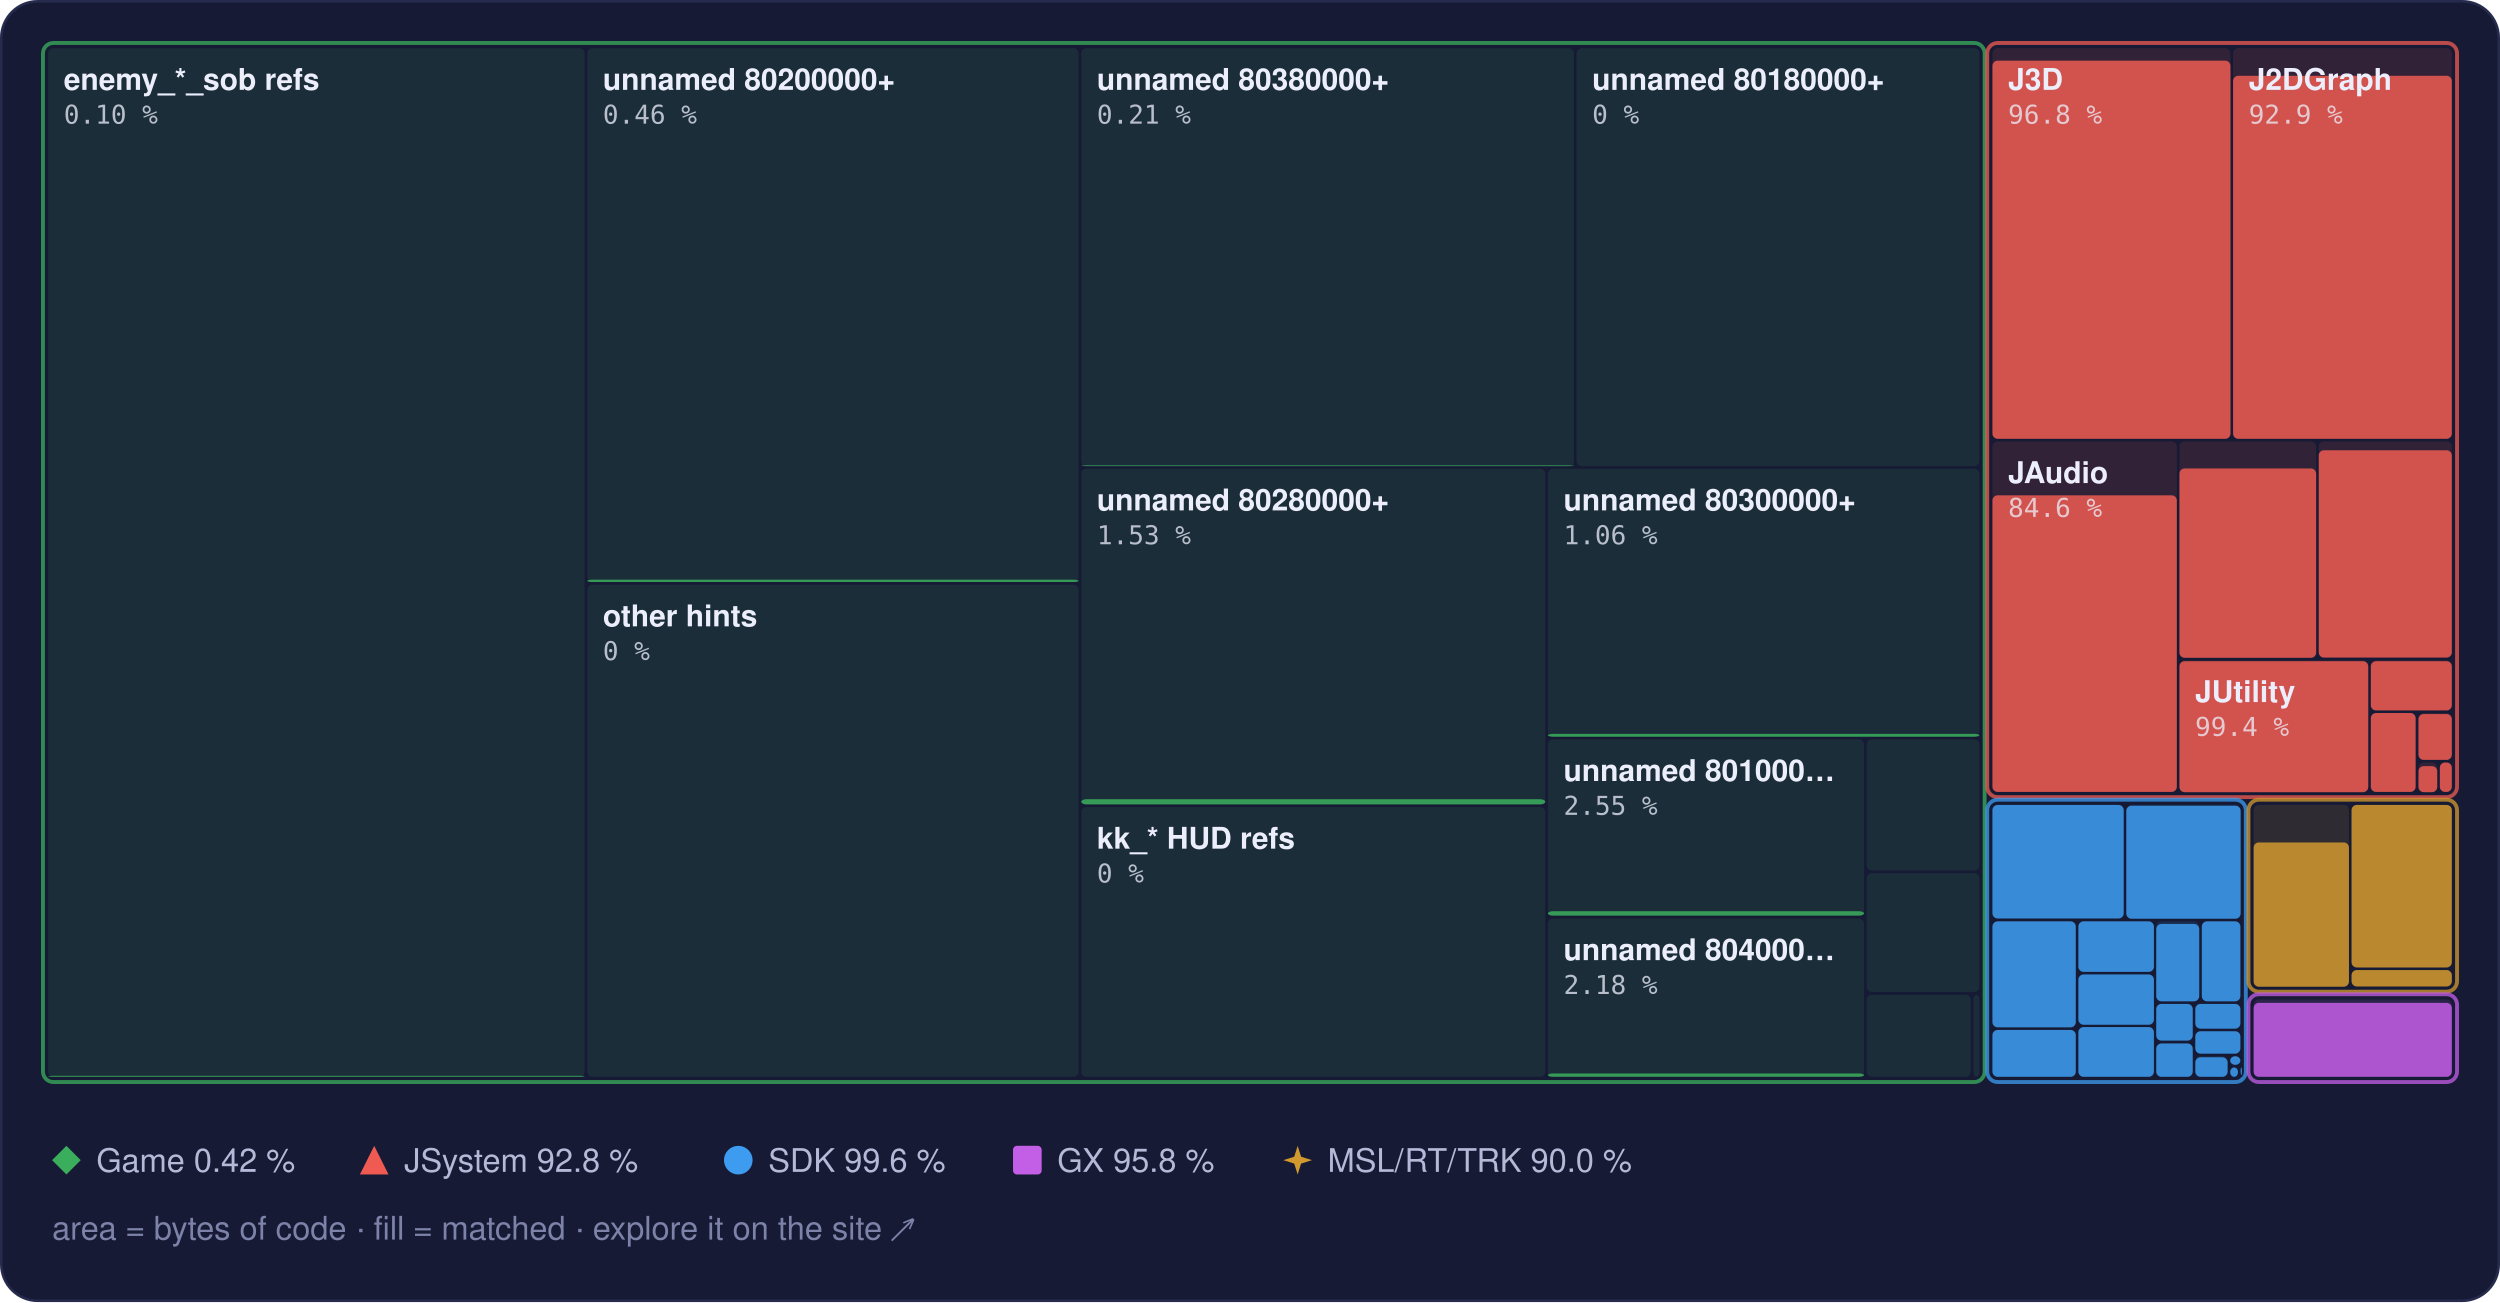
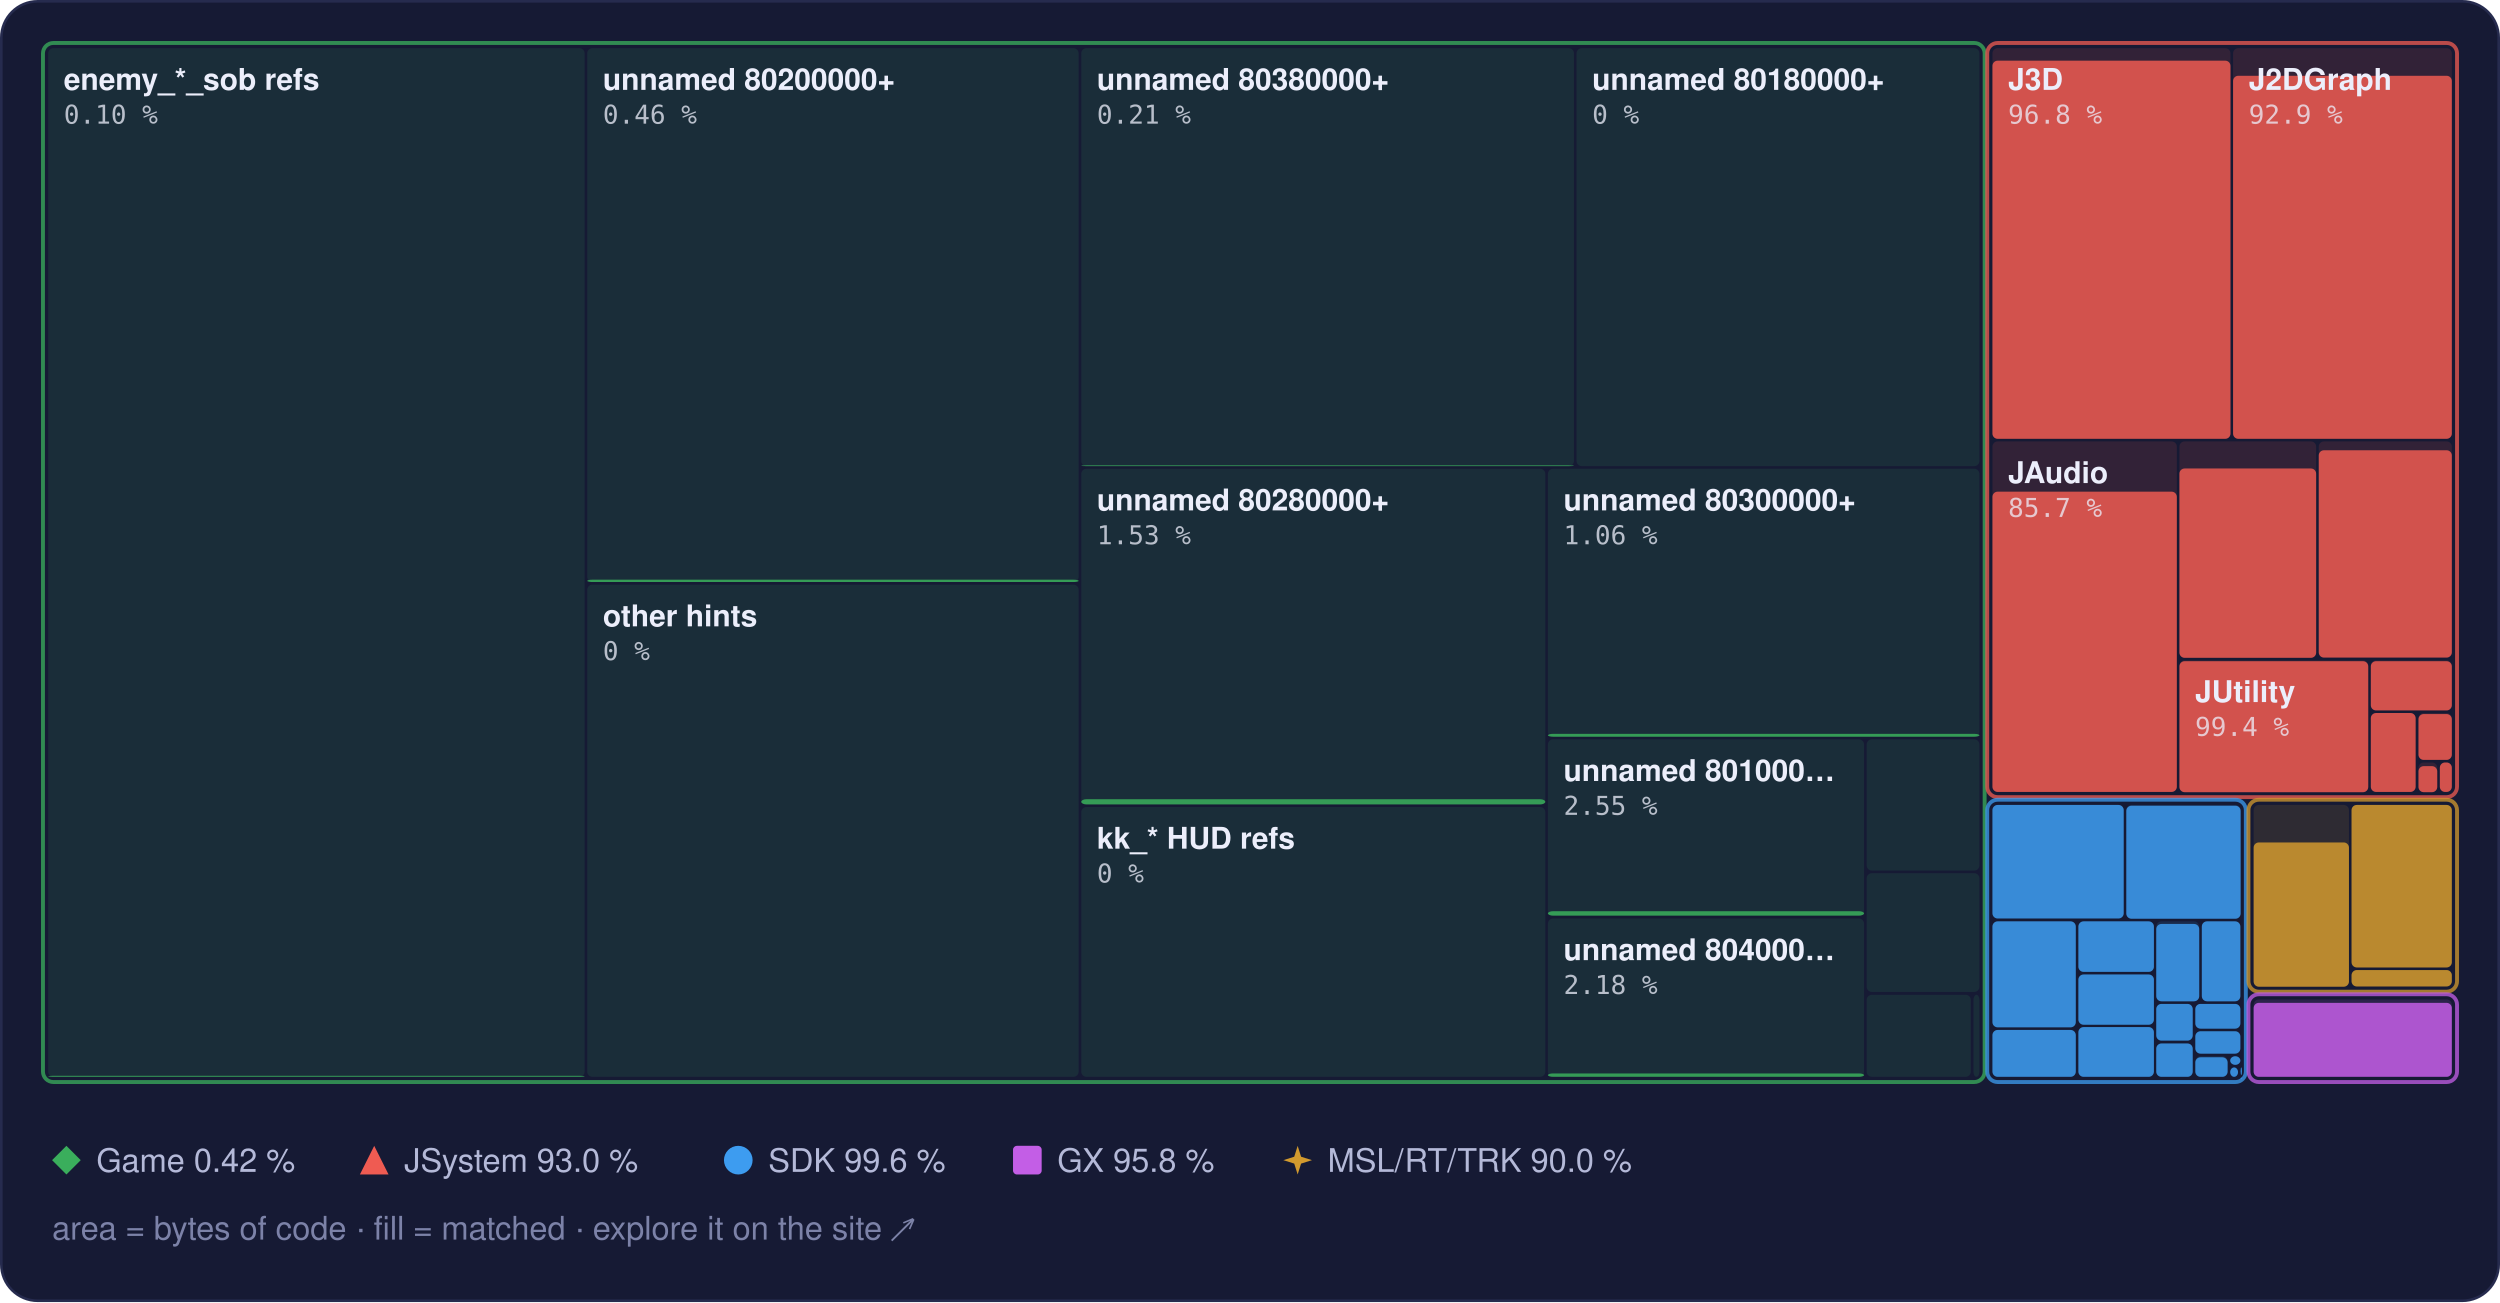
<svg xmlns="http://www.w3.org/2000/svg" width="960" height="500" viewBox="0 0 960 500" role="img" aria-label="Treemap of main.dol by library, area by bytes of code, filled to the matched share">
  <style>text { font-family: -apple-system, BlinkMacSystemFont, 'Segoe UI', Helvetica, Arial, sans-serif; } .mono { font-family: ui-monospace, SFMono-Regular, 'SF Mono', Menlo, Consolas, monospace; } .rise { transform-box: fill-box; transform-origin: 50% 100%; animation: rise 1.6s cubic-bezier(.2,.8,.2,1) .2s both; } @keyframes rise { from { transform: scaleY(0); } } @media (prefers-reduced-motion: reduce) { * { animation: none !important; } }</style>
  <rect x="0.5" y="0.5" width="959" height="499" rx="14" fill="#161a34" stroke="#262b4e" />
  <rect x="18.5" y="18.5" width="206.0" height="395.0" rx="2" fill="#3aae5c" fill-opacity="0.13" />
  <rect class="rise" x="18.5" y="413.1" width="206.0" height="0.4" rx="2" fill="#3aae5c" fill-opacity="0.85" />
  <rect x="225.5" y="18.5" width="188.7" height="205.0" rx="2" fill="#3aae5c" fill-opacity="0.13" />
  <rect class="rise" x="225.5" y="222.6" width="188.7" height="0.9" rx="2" fill="#3aae5c" fill-opacity="0.85" />
  <rect x="225.5" y="224.5" width="188.7" height="189.0" rx="2" fill="#3aae5c" fill-opacity="0.13" />
  <rect x="415.2" y="18.5" width="189.2" height="160.5" rx="2" fill="#3aae5c" fill-opacity="0.13" />
  <rect class="rise" x="415.2" y="178.7" width="189.2" height="0.3" rx="2" fill="#3aae5c" fill-opacity="0.85" />
  <rect x="605.4" y="18.5" width="154.7" height="160.5" rx="2" fill="#3aae5c" fill-opacity="0.13" />
  <rect x="415.2" y="180.0" width="178.2" height="128.9" rx="2" fill="#3aae5c" fill-opacity="0.13" />
  <rect class="rise" x="415.2" y="306.9" width="178.2" height="2.0" rx="2" fill="#3aae5c" fill-opacity="0.85" />
  <rect x="415.2" y="309.9" width="178.2" height="103.6" rx="2" fill="#3aae5c" fill-opacity="0.13" />
  <rect x="594.4" y="180.0" width="165.7" height="102.9" rx="2" fill="#3aae5c" fill-opacity="0.13" />
  <rect class="rise" x="594.4" y="281.8" width="165.7" height="1.1" rx="2" fill="#3aae5c" fill-opacity="0.85" />
  <rect x="594.4" y="283.9" width="121.4" height="67.8" rx="2" fill="#3aae5c" fill-opacity="0.13" />
  <rect class="rise" x="594.4" y="349.9" width="121.4" height="1.7" rx="2" fill="#3aae5c" fill-opacity="0.85" />
  <rect x="594.4" y="352.7" width="121.4" height="60.8" rx="2" fill="#3aae5c" fill-opacity="0.13" />
  <rect class="rise" x="594.4" y="412.2" width="121.4" height="1.3" rx="2" fill="#3aae5c" fill-opacity="0.85" />
  <rect x="716.8" y="283.9" width="43.3" height="50.4" rx="2" fill="#3aae5c" fill-opacity="0.13" />
  <rect x="716.8" y="335.3" width="43.3" height="45.6" rx="2" fill="#3aae5c" fill-opacity="0.13" />
  <rect x="716.8" y="382.0" width="40.0" height="31.5" rx="2" fill="#3aae5c" fill-opacity="0.13" />
  <rect x="757.8" y="382.0" width="2.3" height="31.5" rx="2" fill="#3aae5c" fill-opacity="0.13" />
  <rect x="16.5" y="16.5" width="745.6" height="399.0" rx="4" fill="none" stroke="#3aae5c" stroke-opacity="0.75" stroke-width="1.5" />
  <rect x="765.1" y="18.5" width="91.4" height="150.0" rx="2" fill="#ef5b52" fill-opacity="0.13" />
  <rect class="rise" x="765.1" y="23.3" width="91.4" height="145.2" rx="2" fill="#ef5b52" fill-opacity="0.85" />
  <rect x="857.5" y="18.5" width="84.0" height="150.0" rx="2" fill="#ef5b52" fill-opacity="0.13" />
  <rect class="rise" x="857.5" y="29.1" width="84.0" height="139.4" rx="2" fill="#ef5b52" fill-opacity="0.85" />
  <rect x="765.1" y="169.5" width="70.8" height="134.6" rx="2" fill="#ef5b52" fill-opacity="0.13" />
-   <rect class="rise" x="765.1" y="190.2" width="70.8" height="113.9" rx="2" fill="#ef5b52" fill-opacity="0.85" />
+   <rect class="rise" x="765.1" y="188.8" width="70.8" height="115.3" rx="2" fill="#ef5b52" fill-opacity="0.85" />
  <rect x="836.9" y="169.5" width="52.5" height="83.1" rx="2" fill="#ef5b52" fill-opacity="0.13" />
  <rect class="rise" x="836.9" y="179.9" width="52.5" height="72.7" rx="2" fill="#ef5b52" fill-opacity="0.85" />
  <rect x="890.4" y="169.5" width="51.1" height="83.1" rx="2" fill="#ef5b52" fill-opacity="0.13" />
  <rect class="rise" x="890.4" y="172.9" width="51.1" height="79.6" rx="2" fill="#ef5b52" fill-opacity="0.85" />
  <rect x="836.9" y="253.6" width="72.5" height="50.6" rx="2" fill="#ef5b52" fill-opacity="0.13" />
  <rect class="rise" x="836.9" y="253.9" width="72.5" height="50.3" rx="2" fill="#ef5b52" fill-opacity="0.85" />
  <rect x="910.4" y="253.6" width="31.1" height="19.2" rx="2" fill="#ef5b52" fill-opacity="0.13" />
  <rect class="rise" x="910.4" y="253.9" width="31.1" height="18.9" rx="2" fill="#ef5b52" fill-opacity="0.85" />
  <rect x="910.4" y="273.8" width="17.2" height="30.3" rx="2" fill="#ef5b52" fill-opacity="0.13" />
  <rect class="rise" x="910.4" y="273.8" width="17.2" height="30.3" rx="2" fill="#ef5b52" fill-opacity="0.85" />
  <rect x="928.7" y="273.8" width="12.8" height="18.0" rx="2" fill="#ef5b52" fill-opacity="0.13" />
  <rect class="rise" x="928.7" y="274.2" width="12.8" height="17.6" rx="2" fill="#ef5b52" fill-opacity="0.85" />
  <rect x="928.7" y="292.8" width="7.2" height="11.3" rx="2" fill="#ef5b52" fill-opacity="0.13" />
  <rect class="rise" x="928.7" y="294.2" width="7.2" height="10.0" rx="2" fill="#ef5b52" fill-opacity="0.85" />
  <rect x="936.9" y="292.8" width="4.6" height="11.3" rx="2" fill="#ef5b52" fill-opacity="0.13" />
  <rect class="rise" x="936.9" y="292.8" width="4.6" height="11.3" rx="2" fill="#ef5b52" fill-opacity="0.85" />
  <rect x="763.1" y="16.5" width="180.4" height="289.6" rx="4" fill="none" stroke="#ef5b52" stroke-opacity="0.75" stroke-width="1.5" />
  <rect x="765.1" y="309.1" width="50.4" height="43.6" rx="2" fill="#3d9cf0" fill-opacity="0.13" />
  <rect class="rise" x="765.1" y="309.1" width="50.4" height="43.6" rx="2" fill="#3d9cf0" fill-opacity="0.85" />
  <rect x="816.5" y="309.1" width="43.9" height="43.6" rx="2" fill="#3d9cf0" fill-opacity="0.13" />
  <rect class="rise" x="816.5" y="309.4" width="43.9" height="43.4" rx="2" fill="#3d9cf0" fill-opacity="0.85" />
  <rect x="765.1" y="353.8" width="32.0" height="40.7" rx="2" fill="#3d9cf0" fill-opacity="0.13" />
  <rect class="rise" x="765.1" y="353.8" width="32.0" height="40.7" rx="2" fill="#3d9cf0" fill-opacity="0.85" />
  <rect x="765.1" y="395.5" width="32.0" height="18.0" rx="2" fill="#3d9cf0" fill-opacity="0.13" />
  <rect class="rise" x="765.1" y="395.5" width="32.0" height="18.0" rx="2" fill="#3d9cf0" fill-opacity="0.85" />
  <rect x="798.1" y="353.8" width="29.0" height="19.4" rx="2" fill="#3d9cf0" fill-opacity="0.13" />
  <rect class="rise" x="798.1" y="353.8" width="29.0" height="19.4" rx="2" fill="#3d9cf0" fill-opacity="0.85" />
  <rect x="798.1" y="374.2" width="29.0" height="19.3" rx="2" fill="#3d9cf0" fill-opacity="0.13" />
  <rect class="rise" x="798.1" y="374.2" width="29.0" height="19.3" rx="2" fill="#3d9cf0" fill-opacity="0.85" />
  <rect x="798.1" y="394.4" width="29.0" height="19.1" rx="2" fill="#3d9cf0" fill-opacity="0.13" />
  <rect class="rise" x="798.1" y="394.4" width="29.0" height="19.1" rx="2" fill="#3d9cf0" fill-opacity="0.85" />
  <rect x="828.0" y="353.8" width="16.5" height="30.7" rx="2" fill="#3d9cf0" fill-opacity="0.13" />
  <rect class="rise" x="828.0" y="354.8" width="16.5" height="29.7" rx="2" fill="#3d9cf0" fill-opacity="0.85" />
  <rect x="845.5" y="353.8" width="14.8" height="30.7" rx="2" fill="#3d9cf0" fill-opacity="0.13" />
  <rect class="rise" x="845.5" y="353.8" width="14.8" height="30.7" rx="2" fill="#3d9cf0" fill-opacity="0.85" />
  <rect x="828.0" y="385.5" width="14.0" height="14.1" rx="2" fill="#3d9cf0" fill-opacity="0.13" />
  <rect class="rise" x="828.0" y="385.5" width="14.0" height="14.1" rx="2" fill="#3d9cf0" fill-opacity="0.85" />
  <rect x="828.0" y="400.7" width="14.0" height="12.8" rx="2" fill="#3d9cf0" fill-opacity="0.13" />
  <rect class="rise" x="828.0" y="400.7" width="14.0" height="12.8" rx="2" fill="#3d9cf0" fill-opacity="0.85" />
  <rect x="843.0" y="385.5" width="17.3" height="9.5" rx="2" fill="#3d9cf0" fill-opacity="0.13" />
  <rect class="rise" x="843.0" y="385.5" width="17.3" height="9.5" rx="2" fill="#3d9cf0" fill-opacity="0.85" />
  <rect x="843.0" y="396.0" width="17.3" height="8.6" rx="2" fill="#3d9cf0" fill-opacity="0.13" />
  <rect class="rise" x="843.0" y="396.0" width="17.3" height="8.6" rx="2" fill="#3d9cf0" fill-opacity="0.85" />
  <rect x="843.0" y="405.6" width="12.4" height="7.9" rx="2" fill="#3d9cf0" fill-opacity="0.13" />
  <rect class="rise" x="843.0" y="406.0" width="12.4" height="7.5" rx="2" fill="#3d9cf0" fill-opacity="0.85" />
  <rect x="856.4" y="405.6" width="3.9" height="3.3" rx="2" fill="#3d9cf0" fill-opacity="0.13" />
  <rect class="rise" x="856.4" y="405.6" width="3.9" height="3.3" rx="2" fill="#3d9cf0" fill-opacity="0.85" />
  <rect x="856.4" y="409.9" width="3.0" height="3.6" rx="2" fill="#3d9cf0" fill-opacity="0.13" />
  <rect class="rise" x="856.4" y="409.9" width="3.0" height="3.6" rx="2" fill="#3d9cf0" fill-opacity="0.85" />
  <rect x="860.4" y="409.9" width="0.5" height="2.9" rx="2" fill="#3d9cf0" fill-opacity="0.13" />
  <rect class="rise" x="860.4" y="409.9" width="0.5" height="2.9" rx="2" fill="#3d9cf0" fill-opacity="0.85" />
  <rect x="860.4" y="413.8" width="0.5" height="0.5" rx="2" fill="#3d9cf0" fill-opacity="0.13" />
  <rect class="rise" x="860.4" y="413.8" width="0.5" height="0.5" rx="2" fill="#3d9cf0" fill-opacity="0.85" />
  <rect x="763.1" y="307.1" width="99.3" height="108.4" rx="4" fill="none" stroke="#3d9cf0" stroke-opacity="0.75" stroke-width="1.5" />
  <rect x="865.4" y="309.1" width="36.6" height="69.7" rx="2" fill="#d29a2e" fill-opacity="0.13" />
  <rect class="rise" x="865.4" y="323.5" width="36.6" height="55.4" rx="2" fill="#d29a2e" fill-opacity="0.85" />
  <rect x="903.0" y="309.1" width="38.5" height="62.4" rx="2" fill="#d29a2e" fill-opacity="0.13" />
  <rect class="rise" x="903.0" y="309.1" width="38.5" height="62.4" rx="2" fill="#d29a2e" fill-opacity="0.85" />
  <rect x="903.0" y="372.5" width="38.5" height="6.3" rx="2" fill="#d29a2e" fill-opacity="0.13" />
  <rect class="rise" x="903.0" y="372.5" width="38.5" height="6.3" rx="2" fill="#d29a2e" fill-opacity="0.85" />
  <rect x="863.4" y="307.1" width="80.1" height="73.7" rx="4" fill="none" stroke="#d29a2e" stroke-opacity="0.75" stroke-width="1.5" />
  <rect x="865.4" y="383.8" width="76.1" height="29.7" rx="2" fill="#c35ee6" fill-opacity="0.13" />
  <rect class="rise" x="865.4" y="385.1" width="76.1" height="28.4" rx="2" fill="#c35ee6" fill-opacity="0.85" />
  <rect x="863.4" y="381.8" width="80.1" height="33.7" rx="4" fill="none" stroke="#c35ee6" stroke-opacity="0.75" stroke-width="1.5" />
  <text x="24.5" y="34.5" font-size="11.5" font-weight="600" fill="#eceefb">enemy_*_sob refs</text>
  <text x="24.5" y="47.5" class="mono" font-size="10" fill="#eceefb" fill-opacity="0.75">0.10 %</text>
  <text x="231.5" y="34.5" font-size="11.5" font-weight="600" fill="#eceefb">unnamed 80200000+</text>
  <text x="231.5" y="47.5" class="mono" font-size="10" fill="#eceefb" fill-opacity="0.75">0.46 %</text>
  <text x="231.5" y="240.5" font-size="11.5" font-weight="600" fill="#eceefb">other hints</text>
  <text x="231.5" y="253.5" class="mono" font-size="10" fill="#eceefb" fill-opacity="0.75">0 %</text>
  <text x="421.2" y="34.5" font-size="11.5" font-weight="600" fill="#eceefb">unnamed 80380000+</text>
  <text x="421.2" y="47.5" class="mono" font-size="10" fill="#eceefb" fill-opacity="0.75">0.21 %</text>
  <text x="611.4" y="34.5" font-size="11.5" font-weight="600" fill="#eceefb">unnamed 80180000+</text>
  <text x="611.4" y="47.5" class="mono" font-size="10" fill="#eceefb" fill-opacity="0.75">0 %</text>
  <text x="421.2" y="196.0" font-size="11.5" font-weight="600" fill="#eceefb">unnamed 80280000+</text>
  <text x="421.2" y="209.0" class="mono" font-size="10" fill="#eceefb" fill-opacity="0.75">1.53 %</text>
  <text x="421.2" y="325.9" font-size="11.5" font-weight="600" fill="#eceefb">kk_* HUD refs</text>
  <text x="421.2" y="338.9" class="mono" font-size="10" fill="#eceefb" fill-opacity="0.75">0 %</text>
  <text x="600.4" y="196.0" font-size="11.5" font-weight="600" fill="#eceefb">unnamed 80300000+</text>
  <text x="600.4" y="209.0" class="mono" font-size="10" fill="#eceefb" fill-opacity="0.75">1.06 %</text>
  <text x="600.4" y="299.9" font-size="11.5" font-weight="600" fill="#eceefb">unnamed 801000…</text>
  <text x="600.4" y="312.9" class="mono" font-size="10" fill="#eceefb" fill-opacity="0.75">2.55 %</text>
  <text x="600.4" y="368.7" font-size="11.5" font-weight="600" fill="#eceefb">unnamed 804000…</text>
  <text x="600.4" y="381.7" class="mono" font-size="10" fill="#eceefb" fill-opacity="0.75">2.18 %</text>
  <text x="771.1" y="34.5" font-size="11.5" font-weight="600" fill="#eceefb">J3D</text>
  <text x="771.1" y="47.5" class="mono" font-size="10" fill="#eceefb" fill-opacity="0.75">96.8 %</text>
  <text x="863.5" y="34.5" font-size="11.5" font-weight="600" fill="#eceefb">J2DGraph</text>
  <text x="863.5" y="47.5" class="mono" font-size="10" fill="#eceefb" fill-opacity="0.75">92.9 %</text>
  <text x="771.1" y="185.5" font-size="11.5" font-weight="600" fill="#eceefb">JAudio</text>
-   <text x="771.1" y="198.5" class="mono" font-size="10" fill="#eceefb" fill-opacity="0.75">84.6 %</text>
+   <text x="771.1" y="198.5" class="mono" font-size="10" fill="#eceefb" fill-opacity="0.75">85.7 %</text>
  <text x="842.9" y="269.6" font-size="11.5" font-weight="600" fill="#eceefb">JUtility</text>
  <text x="842.9" y="282.6" class="mono" font-size="10" fill="#eceefb" fill-opacity="0.75">99.4 %</text>
  <g fill="#3aae5c">
    <path d="M25.5 440L31 445.5L25.5 451L20 445.5Z" />
  </g>
  <text x="37" y="450" font-size="12.5" fill="#b4b9d8">Game 0.42 %</text>
  <g fill="#ef5b52">
    <path d="M143.7 440L149.2 451L138.2 451Z" />
  </g>
-   <text x="155.2" y="450" font-size="12.5" fill="#b4b9d8">JSystem 92.8 %</text>
+   <text x="155.2" y="450" font-size="12.5" fill="#b4b9d8">JSystem 93.0 %</text>
  <g fill="#3d9cf0">
    <circle cx="283.5" cy="445.5" r="5.5" />
  </g>
  <text x="295.0" y="450" font-size="12.5" fill="#b4b9d8">SDK 99.6 %</text>
  <g fill="#c35ee6">
    <rect x="389" y="440" width="11" height="11" rx="1.5" />
  </g>
  <text x="406.0" y="450" font-size="12.5" fill="#b4b9d8">GX 95.8 %</text>
  <g fill="#d29a2e">
    <path d="M498.3 440L499.62 444.18L503.8 445.5L499.62 446.82L498.3 451L496.98 446.82L492.8 445.5L496.98 444.18Z" />
  </g>
  <text x="509.8" y="450" font-size="12.5" fill="#b4b9d8">MSL/RT/TRK 90.0 %</text>
  <text x="20" y="476" font-size="12.5" fill="#7c82a8">area = bytes of code · fill = matched · explore it on the site ↗</text>
</svg>
